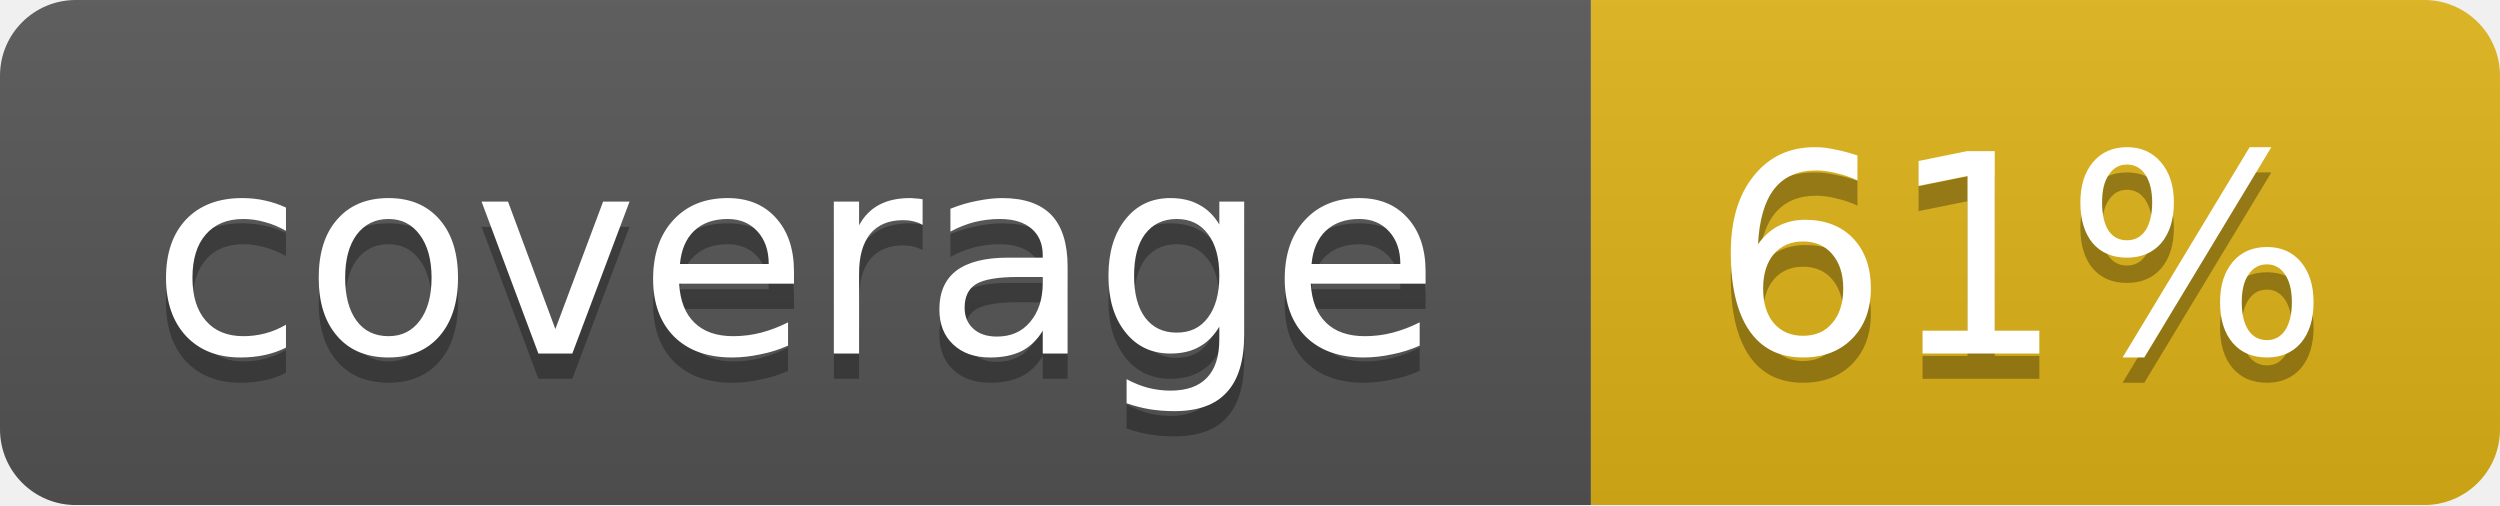
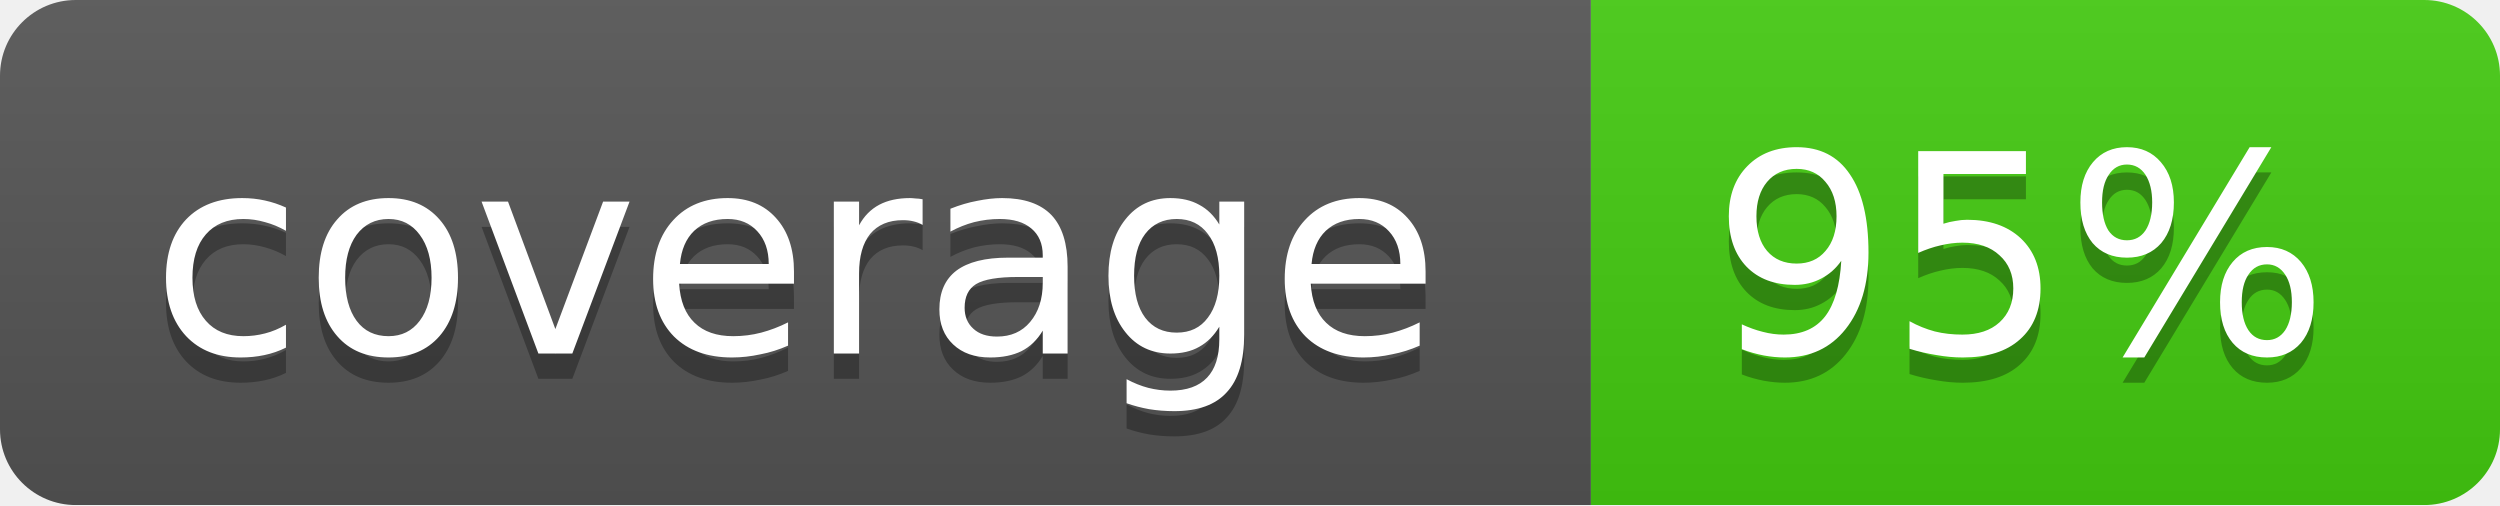
<svg xmlns="http://www.w3.org/2000/svg" width="99" height="20">
  <linearGradient id="b" x2="0" y2="100%">
    <stop offset="0" stop-color="#bbb" stop-opacity=".1" />
    <stop offset="1" stop-opacity=".1" />
  </linearGradient>
  <mask id="a">
    <rect width="99" height="20" rx="3" fill="#fff" />
  </mask>
  <g mask="url(#a)">
    <path fill="#555" d="M0 0h63v20H0z" />
-     <path fill="#dfb317" d="M63 0h36v20H63z" />
+     <path fill="#4c1" d="M63 0h36v20H63z" />
    <path fill="url(#b)" d="M0 0h99v20H0z" />
  </g>
  <g fill="#fff" text-anchor="middle" font-family="DejaVu Sans,Verdana,Geneva,sans-serif" font-size="11">
    <text x="31.5" y="15" fill="#010101" fill-opacity=".3">coverage</text>
    <text x="31.5" y="14">coverage</text>
-     <text x="80" y="15" fill="#010101" fill-opacity=".3">61%</text>
-     <text x="80" y="14">61%</text>
+     <text x="80" y="15" fill="#010101" fill-opacity=".3">95%</text>
+     <text x="80" y="14">95%</text>
  </g>
</svg>
